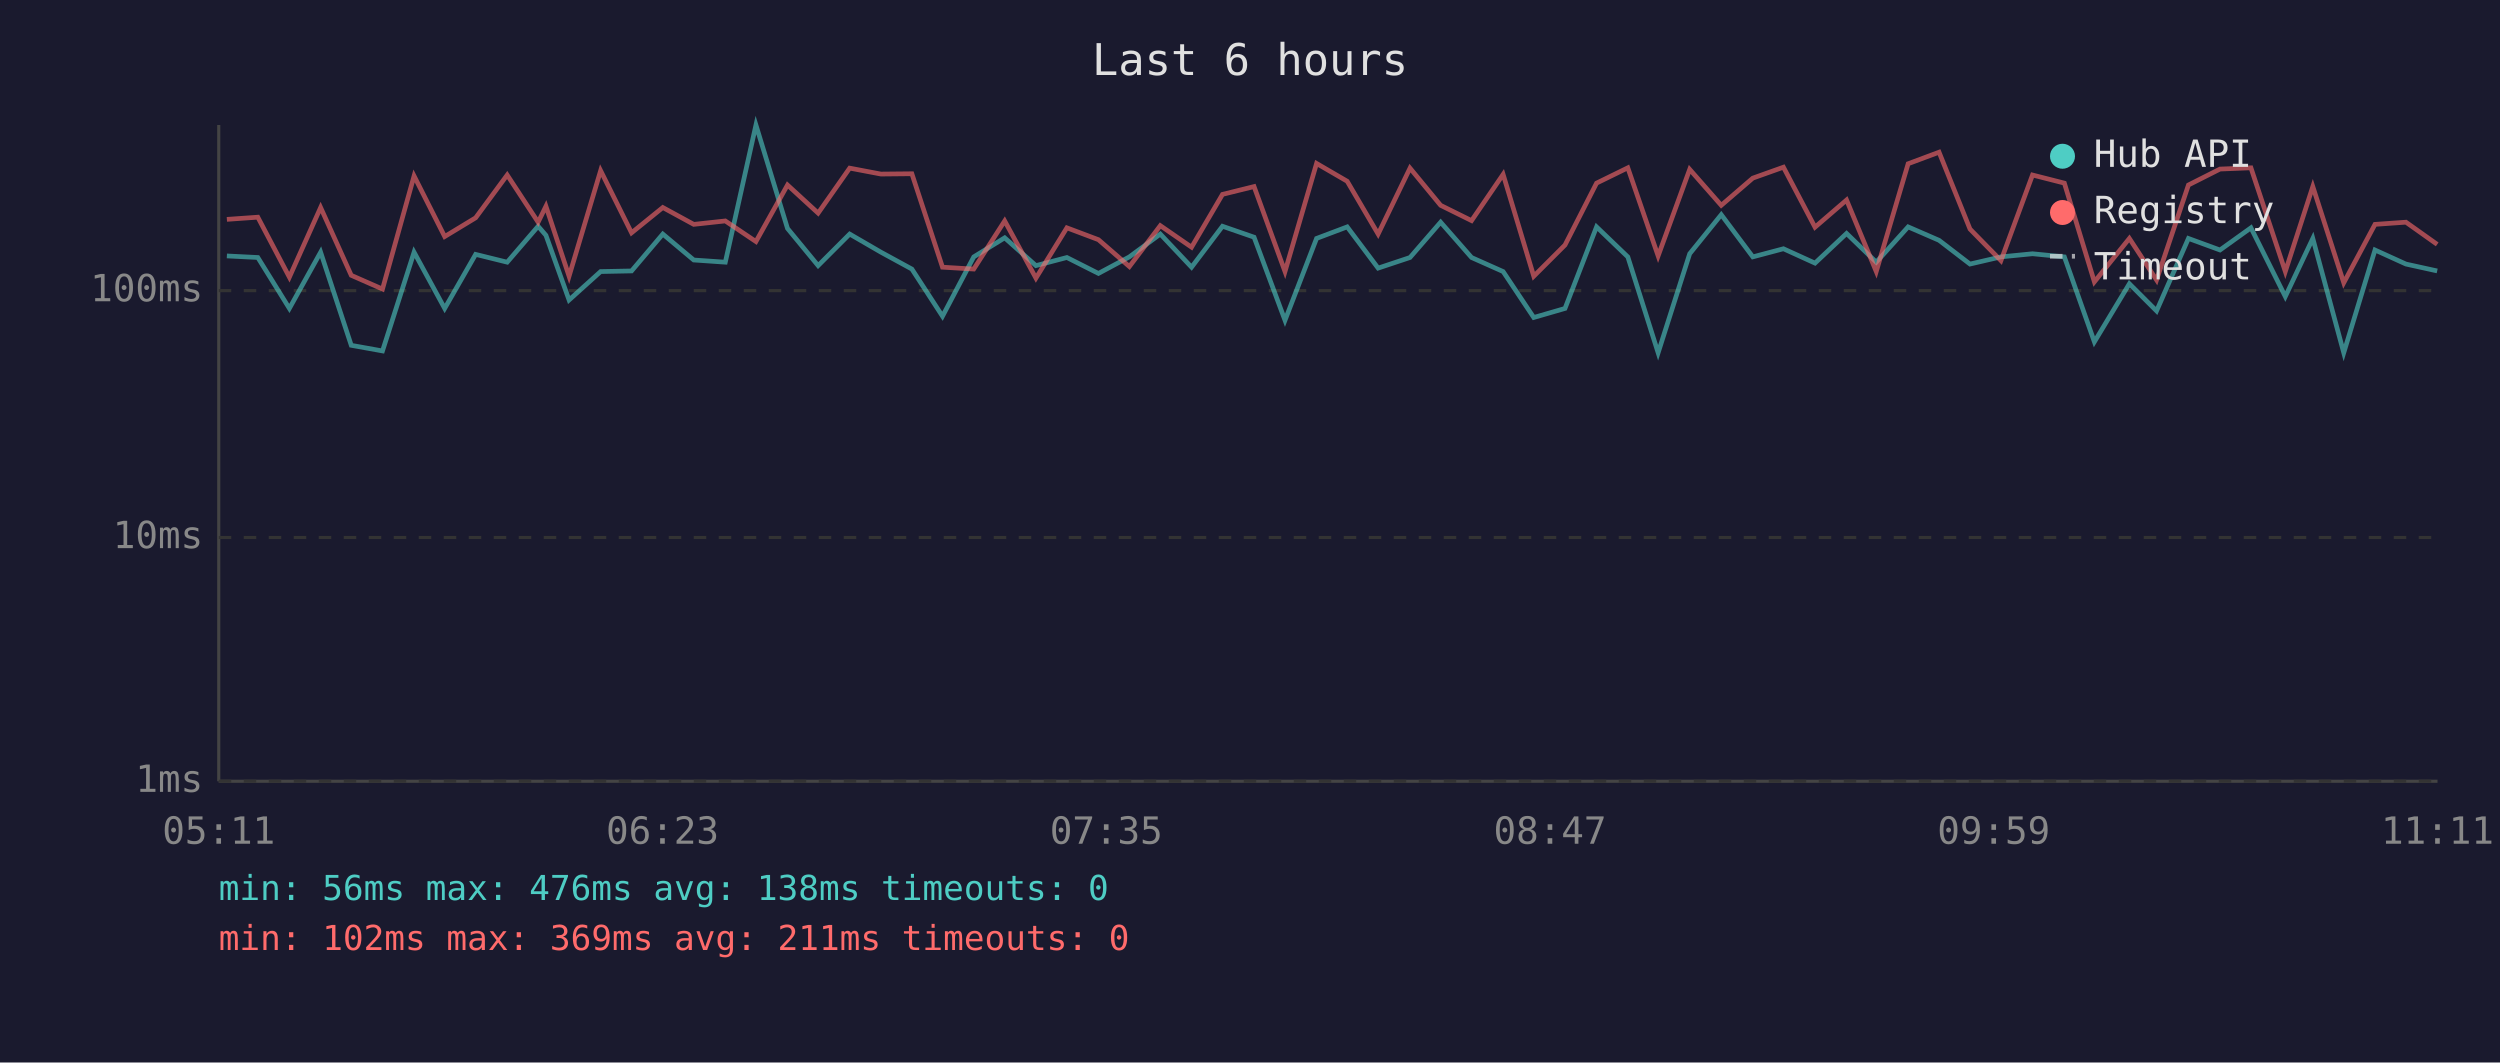
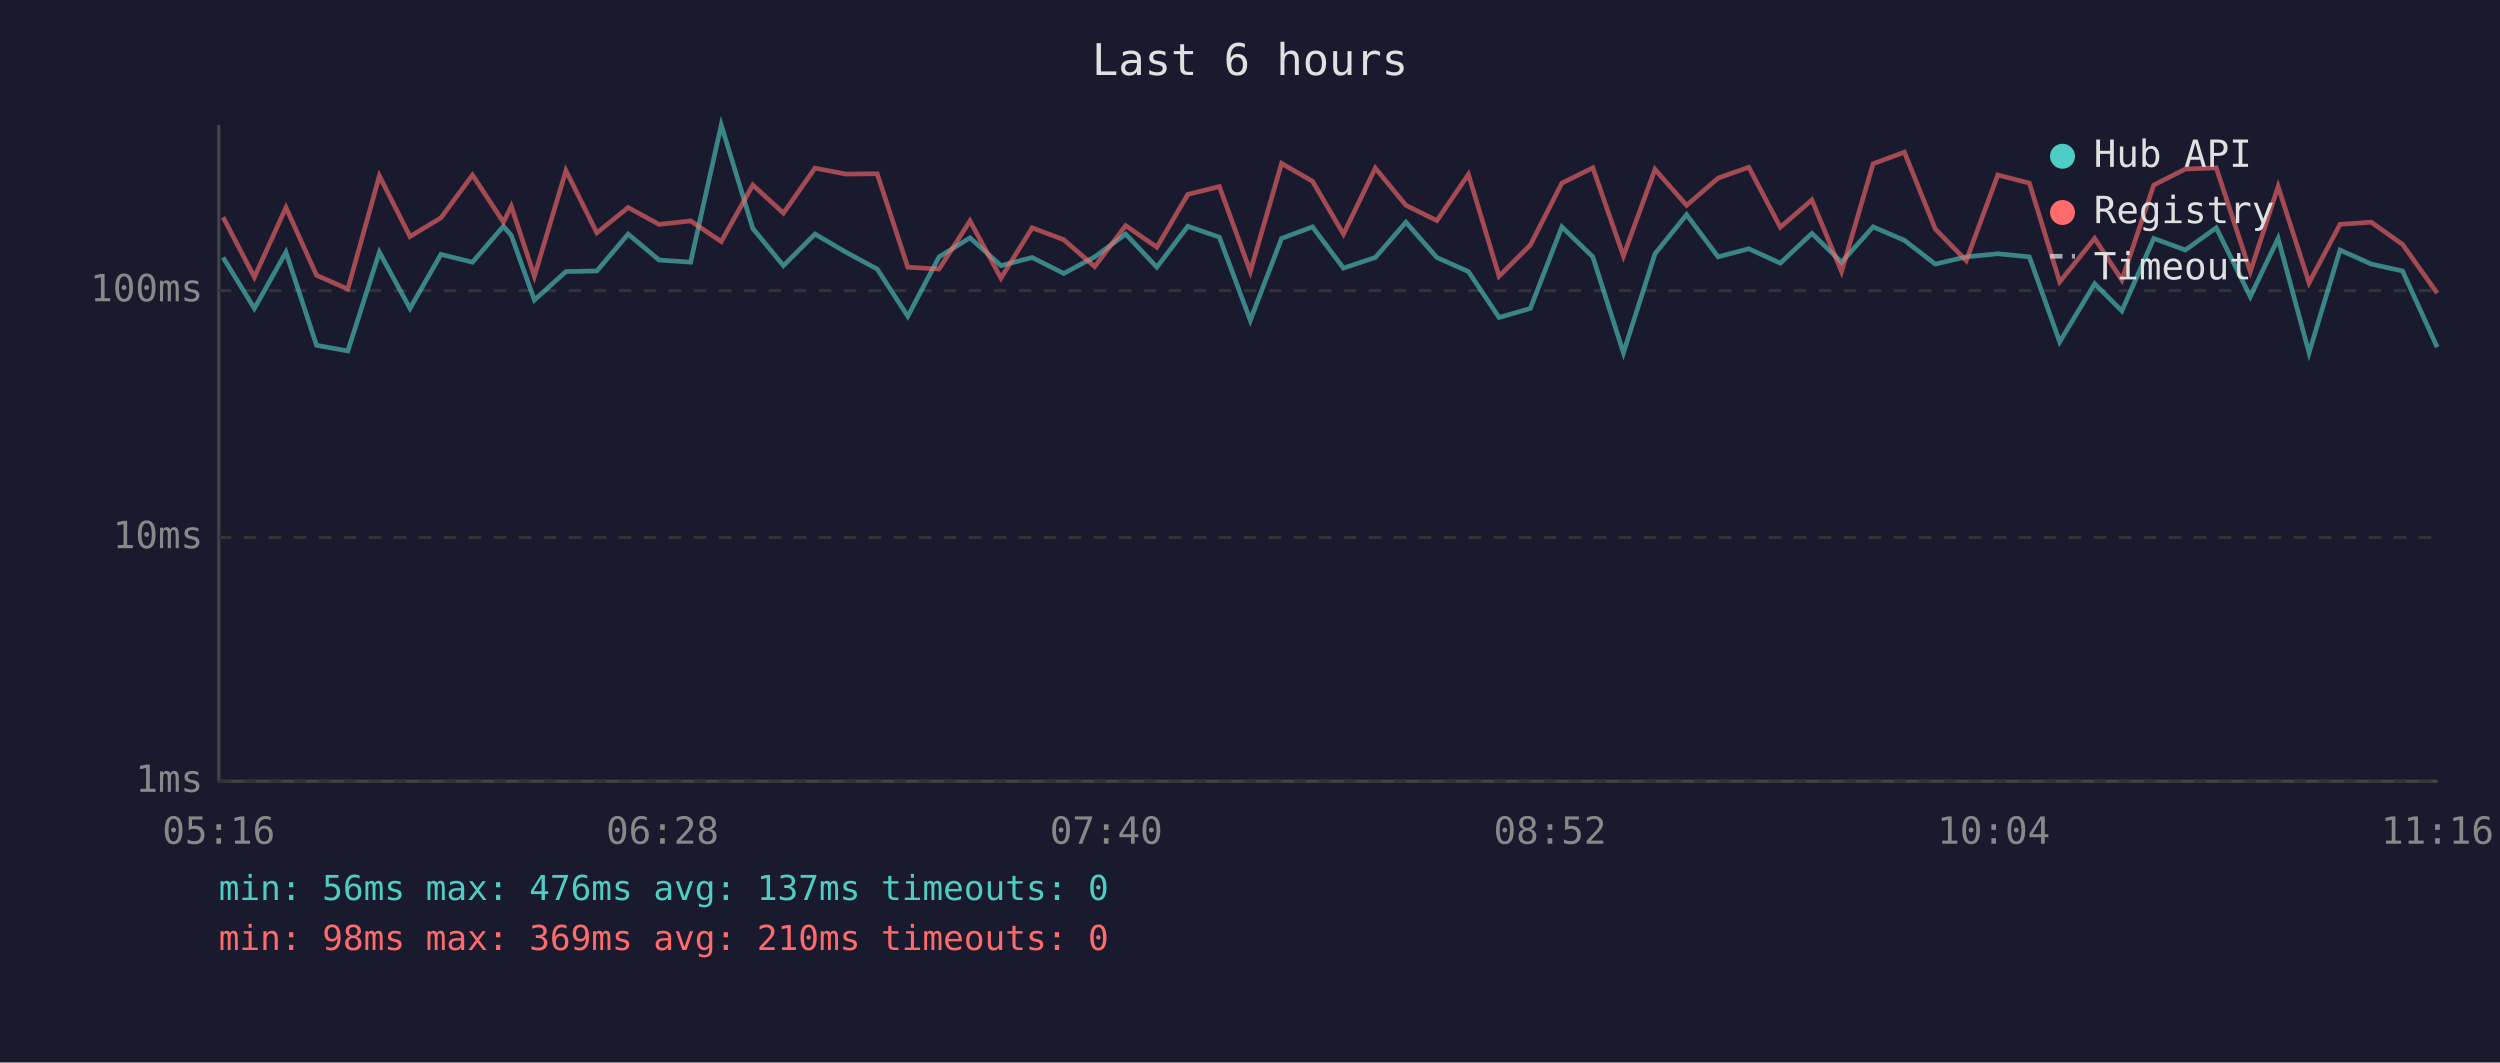
<svg xmlns="http://www.w3.org/2000/svg" viewBox="0 0 800 340" font-family="monospace" font-size="12">
  <rect width="800" height="340" fill="#1a1a2e" />
  <text x="400" y="24" fill="#e0e0e0" font-size="14" text-anchor="middle">Last 6 hours</text>
  <line x1="70" y1="40" x2="70" y2="250" stroke="#444" stroke-width="1" />
  <line x1="70" y1="250" x2="780" y2="250" stroke="#444" stroke-width="1" />
  <line x1="70" y1="250" x2="780" y2="250" stroke="#333" stroke-width="1" stroke-dasharray="4" />
  <text x="65" y="250" fill="#888" text-anchor="end" dominant-baseline="middle">1ms</text>
  <line x1="70" y1="172" x2="780" y2="172" stroke="#333" stroke-width="1" stroke-dasharray="4" />
  <text x="65" y="172" fill="#888" text-anchor="end" dominant-baseline="middle">10ms</text>
  <line x1="70" y1="93" x2="780" y2="93" stroke="#333" stroke-width="1" stroke-dasharray="4" />
  <text x="65" y="93" fill="#888" text-anchor="end" dominant-baseline="middle">100ms</text>
-   <text x="70" y="270" fill="#888" text-anchor="middle">05:11</text>
-   <text x="212" y="270" fill="#888" text-anchor="middle">06:23</text>
-   <text x="354" y="270" fill="#888" text-anchor="middle">07:35</text>
-   <text x="496" y="270" fill="#888" text-anchor="middle">08:47</text>
-   <text x="638" y="270" fill="#888" text-anchor="middle">09:59</text>
-   <text x="780" y="270" fill="#888" text-anchor="middle">11:11</text>
-   <polyline points="72.6,81.9 82.5,82.4 92.6,98.7 102.6,80.7 112.4,110.5 122.4,112.3 132.5,80.7 142.3,98.7 152.2,81.4 162.3,83.9 172.2,72.4 174.7,75.3 182.1,96.0 192.2,86.9 202.1,86.7 212.1,74.9 222.0,83.2 232.1,83.9 241.9,40.0 252.0,73.1 261.8,85.0 271.9,74.9 281.9,80.7 291.8,86.1 301.6,101.2 311.6,82.2 321.5,76.1 331.5,85.0 341.4,82.4 351.5,87.5 361.4,82.2 371.3,74.9 381.3,85.5 391.2,72.4 401.3,75.9 411.2,102.5 421.3,76.3 431.1,72.6 441.0,85.8 451.2,82.4 461.0,71.1 470.9,82.4 481.0,86.9 490.8,101.6 500.8,98.7 510.9,72.6 520.9,82.2 530.6,112.9 540.7,81.2 550.8,68.7 560.9,82.2 570.7,79.6 580.8,84.2 590.9,74.7 600.4,83.9 610.6,72.6 620.5,76.9 630.4,84.5 640.3,82.2 650.4,81.2 660.6,82.2 670.2,109.4 681.4,90.8 690.1,99.5 700.3,76.3 710.4,80.0 720.3,72.9 731.3,94.9 740.1,76.3 750.0,112.9 760.0,80.0 769.9,84.5 779.9,86.7" fill="none" stroke="#4ecdc4" stroke-width="1.5" opacity="0.6" />
-   <polyline points="72.6,70.2 82.5,69.5 92.6,88.7 102.6,66.4 112.4,88.1 122.4,92.5 132.5,56.3 142.3,75.7 152.2,69.7 162.3,56.0 172.2,71.1 174.7,66.0 182.1,88.4 192.2,54.6 202.1,74.5 212.1,66.4 222.0,71.8 232.1,70.7 241.9,77.3 252.0,59.2 261.8,68.2 271.9,53.8 281.9,55.7 291.8,55.6 301.6,85.5 311.6,86.1 321.5,70.7 331.5,89.0 341.4,72.9 351.5,76.7 361.4,85.3 371.3,72.2 381.3,79.1 391.2,62.2 401.3,59.7 411.2,86.9 421.3,52.3 431.1,58.0 441.0,74.9 451.2,53.8 461.0,65.7 470.9,70.6 481.0,55.8 490.8,88.4 500.8,78.4 510.9,58.6 520.9,53.7 530.6,81.9 540.7,54.2 550.8,65.7 560.9,57.0 570.7,53.5 580.8,72.7 590.9,64.0 600.4,86.9 610.6,52.4 620.5,48.7 630.4,73.3 640.3,83.4 650.4,56.0 660.6,58.6 670.2,90.2 681.4,76.3 690.1,89.6 700.3,59.2 710.4,54.1 720.3,53.7 731.3,86.9 740.1,59.7 750.0,90.5 760.0,71.8 769.9,71.1 779.9,78.2" fill="none" stroke="#ff6b6b" stroke-width="1.5" opacity="0.6" />
+   <text x="70" y="270" fill="#888" text-anchor="middle">05:16</text>
+   <text x="212" y="270" fill="#888" text-anchor="middle">06:28</text>
+   <text x="354" y="270" fill="#888" text-anchor="middle">07:40</text>
+   <text x="496" y="270" fill="#888" text-anchor="middle">08:52</text>
+   <text x="638" y="270" fill="#888" text-anchor="middle">10:04</text>
+   <text x="780" y="270" fill="#888" text-anchor="middle">11:16</text>
+   <polyline points="71.4,82.4 81.4,98.7 91.5,80.7 101.3,110.5 111.3,112.3 121.4,80.7 131.2,98.7 141.1,81.4 151.2,83.9 161.1,72.4 163.6,75.3 171.0,96.0 181.1,86.9 191.0,86.7 201.0,74.9 210.9,83.2 221.0,83.9 230.8,40.0 240.9,73.1 250.7,85.0 260.8,74.9 270.7,80.7 280.7,86.1 290.5,101.2 300.5,82.2 310.4,76.1 320.3,85.0 330.3,82.4 340.4,87.5 350.3,82.2 360.2,74.9 370.2,85.5 380.1,72.4 390.2,75.9 400.1,102.5 410.1,76.3 420.0,72.6 429.9,85.8 440.1,82.4 449.9,71.1 459.8,82.4 469.9,86.9 479.7,101.6 489.7,98.7 499.8,72.6 509.7,82.2 519.5,112.9 529.6,81.2 539.7,68.7 549.8,82.2 559.6,79.6 569.7,84.2 579.8,74.7 589.3,83.9 599.4,72.6 609.4,76.9 619.3,84.5 629.2,82.2 639.3,81.2 649.4,82.2 659.1,109.4 670.3,90.8 679.0,99.5 689.2,76.3 699.3,80.0 709.2,72.9 720.1,94.9 729.0,76.3 738.9,112.9 748.8,80.0 758.8,84.5 768.8,86.7 779.9,111.1" fill="none" stroke="#4ecdc4" stroke-width="1.5" opacity="0.6" />
+   <polyline points="71.4,69.5 81.4,88.7 91.5,66.4 101.3,88.1 111.3,92.5 121.4,56.3 131.2,75.7 141.1,69.7 151.2,56.0 161.1,71.1 163.6,66.0 171.0,88.4 181.1,54.6 191.0,74.5 201.0,66.4 210.9,71.8 221.0,70.7 230.8,77.3 240.9,59.2 250.7,68.2 260.8,53.8 270.7,55.7 280.7,55.6 290.5,85.5 300.5,86.1 310.4,70.7 320.3,89.0 330.3,72.9 340.4,76.7 350.3,85.3 360.2,72.2 370.2,79.1 380.1,62.2 390.2,59.7 400.1,86.9 410.1,52.3 420.0,58.0 429.9,74.9 440.1,53.8 449.9,65.7 459.8,70.6 469.9,55.8 479.7,88.4 489.7,78.4 499.8,58.6 509.7,53.7 519.5,81.9 529.6,54.2 539.7,65.7 549.8,57.0 559.6,53.5 569.7,72.7 579.8,64.0 589.3,86.9 599.4,52.4 609.4,48.7 619.3,73.3 629.2,83.4 639.3,56.0 649.4,58.6 659.1,90.2 670.3,76.3 679.0,89.6 689.2,59.2 699.3,54.1 709.2,53.7 720.1,86.9 729.0,59.7 738.9,90.5 748.8,71.8 758.8,71.1 768.8,78.2 779.9,93.8" fill="none" stroke="#ff6b6b" stroke-width="1.5" opacity="0.6" />
  <circle cx="660" cy="50" r="4" fill="#4ecdc4" />
  <text x="670" y="50" fill="#e0e0e0" dominant-baseline="middle">Hub API</text>
  <circle cx="660" cy="68" r="4" fill="#ff6b6b" />
  <text x="670" y="68" fill="#e0e0e0" dominant-baseline="middle">Registry</text>
  <line x1="656" y1="82" x2="664" y2="82" stroke="#e0e0e0" stroke-width="1.5" stroke-dasharray="4,3" opacity="0.7" />
  <text x="670" y="86" fill="#e0e0e0" dominant-baseline="middle">Timeout</text>
-   <text x="70" y="288" fill="#4ecdc4" font-size="11">min: 56ms  max: 476ms  avg: 138ms  timeouts: 0</text>
-   <text x="70" y="304" fill="#ff6b6b" font-size="11">min: 102ms  max: 369ms  avg: 211ms  timeouts: 0</text>
+   <text x="70" y="288" fill="#4ecdc4" font-size="11">min: 56ms  max: 476ms  avg: 137ms  timeouts: 0</text>
+   <text x="70" y="304" fill="#ff6b6b" font-size="11">min: 98ms  max: 369ms  avg: 210ms  timeouts: 0</text>
</svg>
